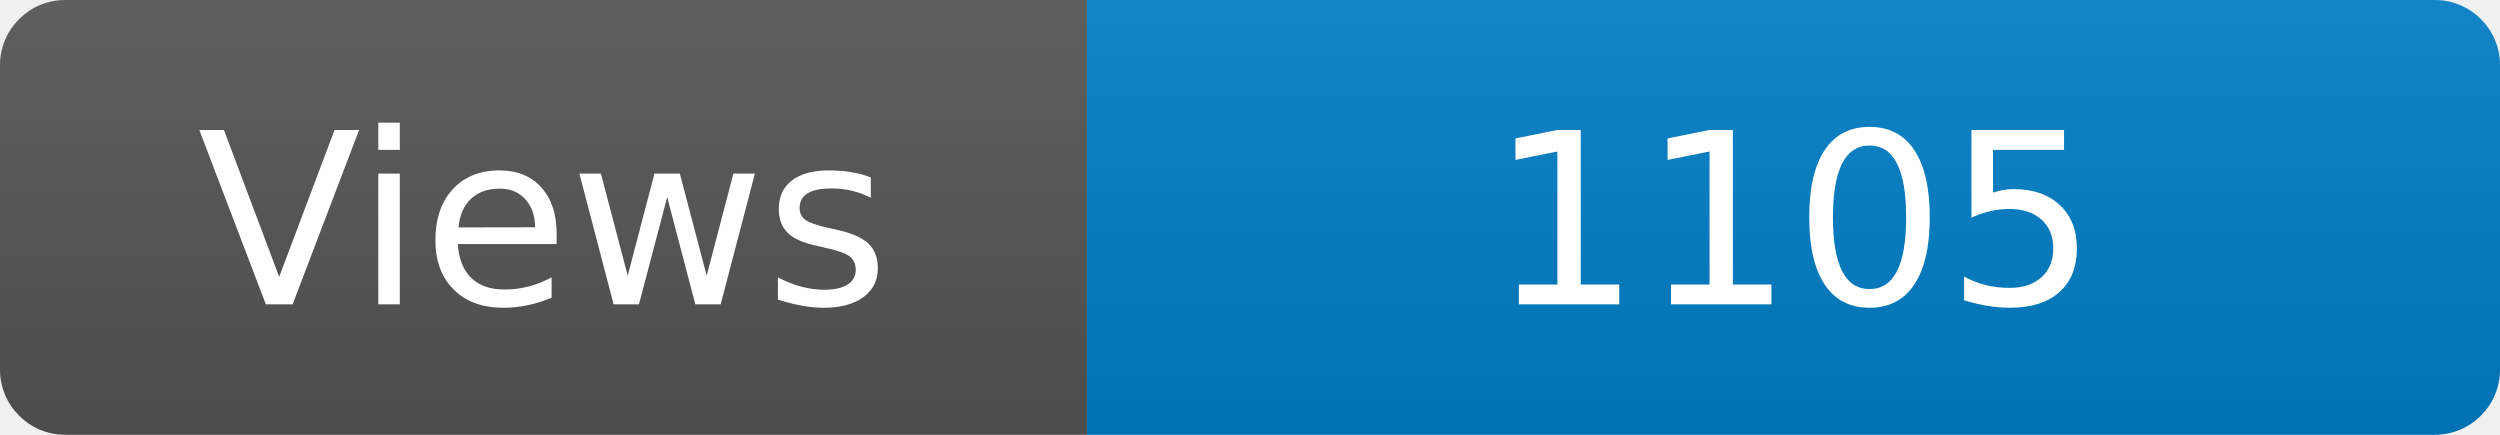
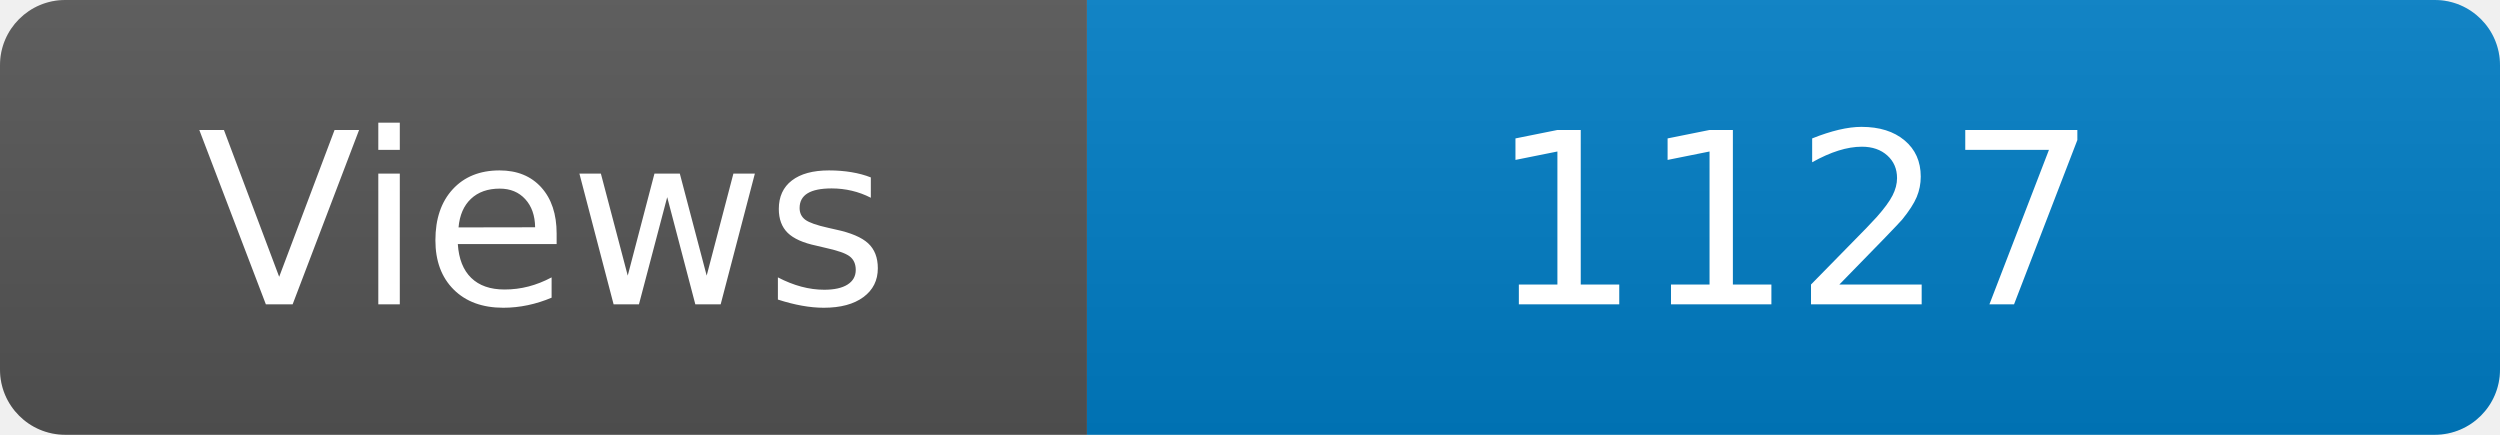
<svg xmlns="http://www.w3.org/2000/svg" width="115" height="20" role="img" aria-label="Maintained?: yes">
  <linearGradient id="s" x2="0" y2="100%">
    <stop offset="0" stop-color="#bbb" stop-opacity=".1" />
    <stop offset="1" stop-opacity=".1" />
  </linearGradient>
  <clipPath id="r">
    <rect width="115" height="20" rx="3" fill="#fff" />
  </clipPath>
  <g clip-path="url(#r)">
    <rect width="50" height="20" fill="#555" />
    <rect x="50" width="160" height="20" fill="#007ec6" />
    <rect width="115" height="20" fill="url(#s)" />
  </g>
  <g fill="#fff" text-anchor="middle" font-family="Verdana,Geneva,DejaVu Sans,sans-serif" font-size="110">
    <text x="250" y="140" transform="scale(.1)" fill="#fff">Views</text>
-     <text x="825" y="140" transform="scale(.1)" fill="#fff">1105</text>
+     <text x="825" y="140" transform="scale(.1)" fill="#fff">1127</text>
  </g>
</svg>
